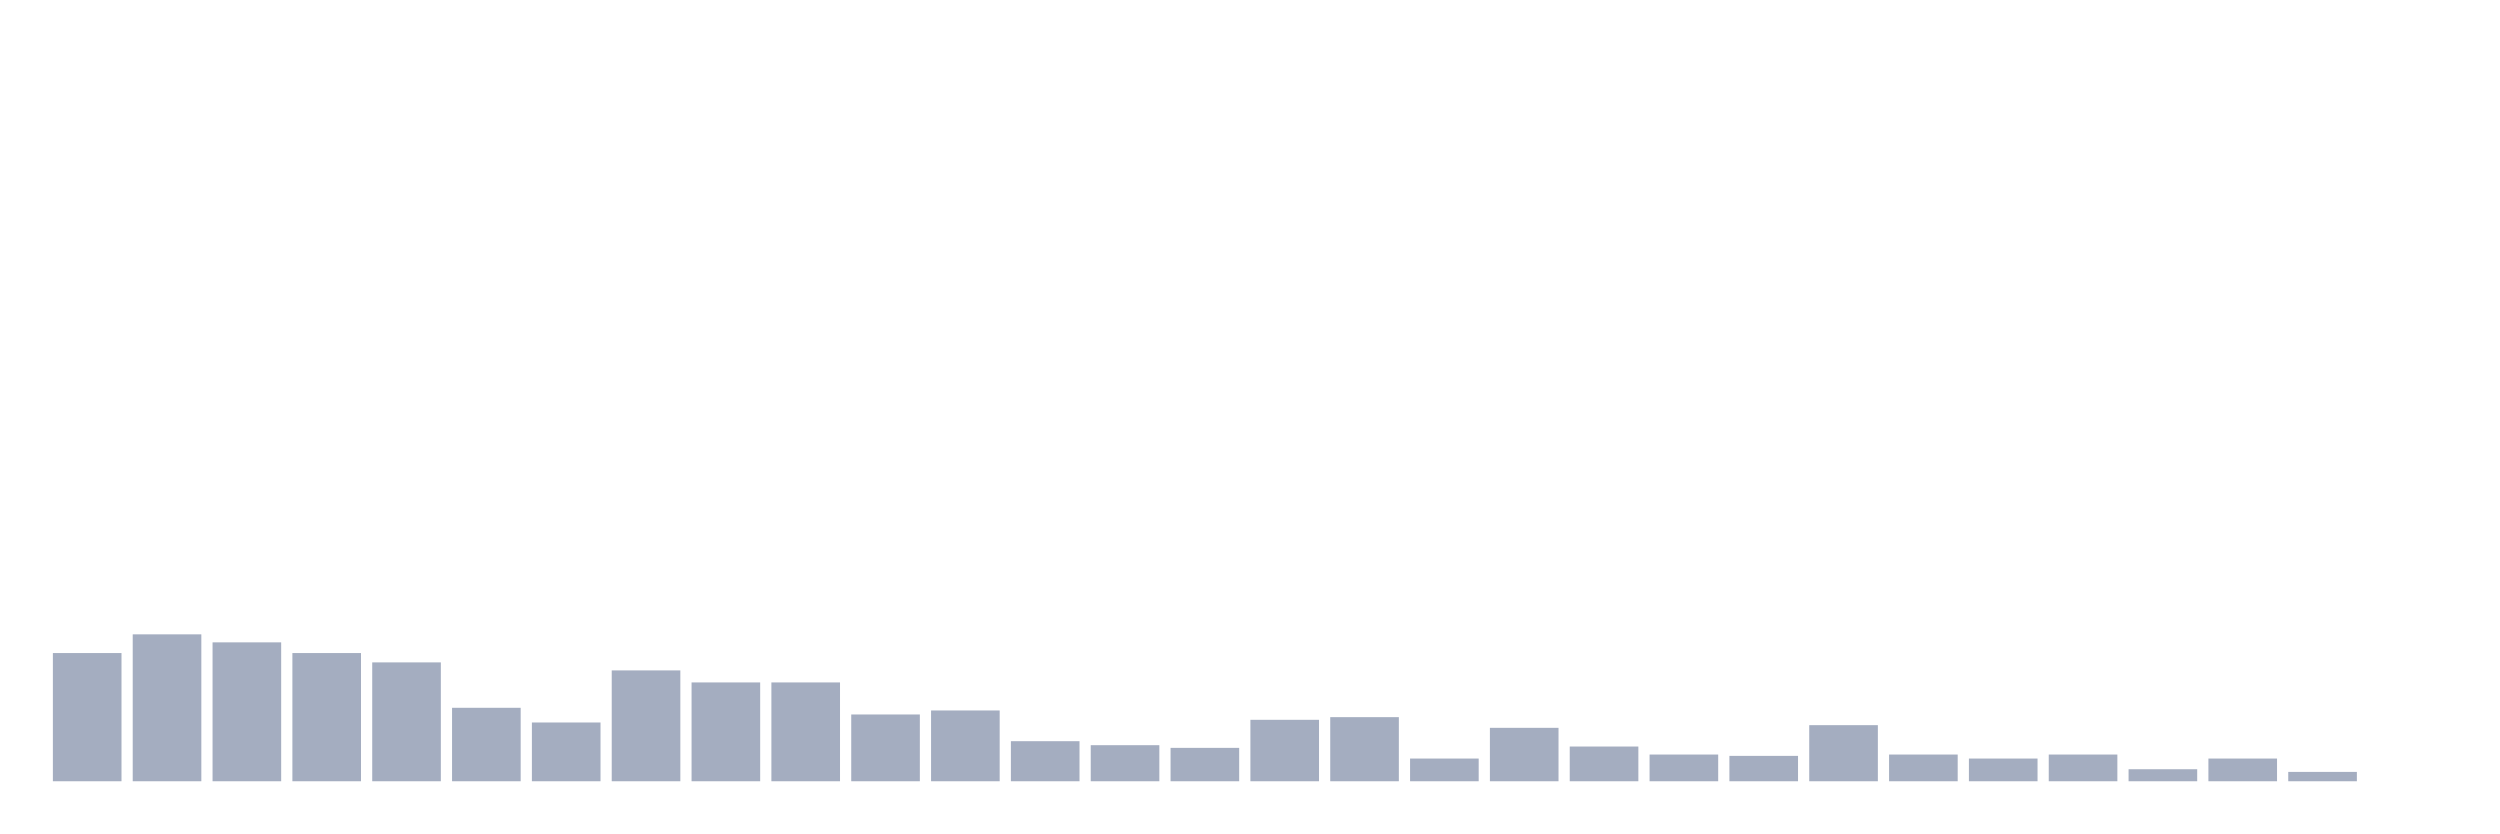
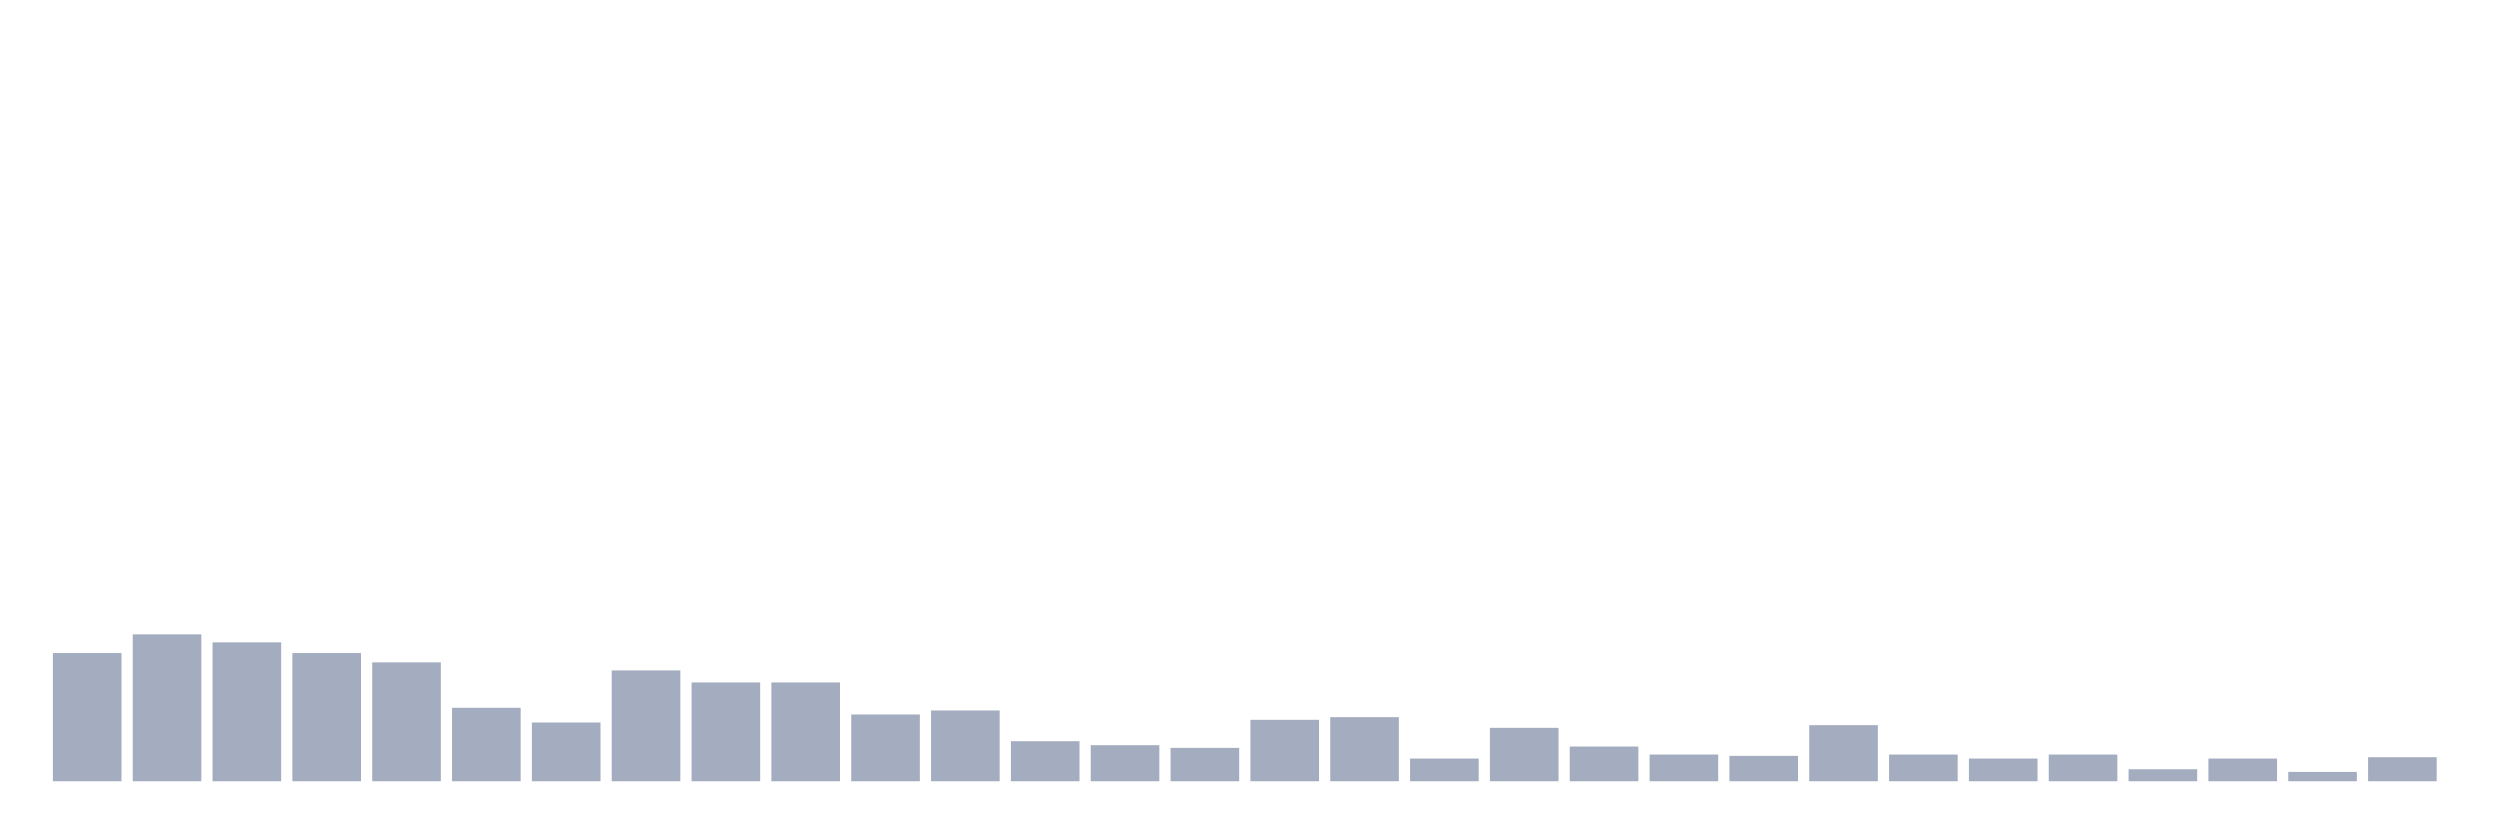
<svg xmlns="http://www.w3.org/2000/svg" viewBox="0 0 480 160">
  <g transform="translate(10,10)">
    <rect class="bar" x="0.153" width="13.175" y="115.385" height="24.615" fill="rgb(164,173,192)" />
    <rect class="bar" x="15.482" width="13.175" y="111.795" height="28.205" fill="rgb(164,173,192)" />
    <rect class="bar" x="30.81" width="13.175" y="113.333" height="26.667" fill="rgb(164,173,192)" />
    <rect class="bar" x="46.138" width="13.175" y="115.385" height="24.615" fill="rgb(164,173,192)" />
    <rect class="bar" x="61.466" width="13.175" y="117.179" height="22.821" fill="rgb(164,173,192)" />
    <rect class="bar" x="76.794" width="13.175" y="125.897" height="14.103" fill="rgb(164,173,192)" />
    <rect class="bar" x="92.123" width="13.175" y="128.718" height="11.282" fill="rgb(164,173,192)" />
    <rect class="bar" x="107.451" width="13.175" y="118.718" height="21.282" fill="rgb(164,173,192)" />
    <rect class="bar" x="122.779" width="13.175" y="121.026" height="18.974" fill="rgb(164,173,192)" />
    <rect class="bar" x="138.107" width="13.175" y="121.026" height="18.974" fill="rgb(164,173,192)" />
    <rect class="bar" x="153.436" width="13.175" y="127.179" height="12.821" fill="rgb(164,173,192)" />
    <rect class="bar" x="168.764" width="13.175" y="126.41" height="13.59" fill="rgb(164,173,192)" />
    <rect class="bar" x="184.092" width="13.175" y="132.308" height="7.692" fill="rgb(164,173,192)" />
    <rect class="bar" x="199.42" width="13.175" y="133.077" height="6.923" fill="rgb(164,173,192)" />
    <rect class="bar" x="214.748" width="13.175" y="133.59" height="6.41" fill="rgb(164,173,192)" />
    <rect class="bar" x="230.077" width="13.175" y="128.205" height="11.795" fill="rgb(164,173,192)" />
    <rect class="bar" x="245.405" width="13.175" y="127.692" height="12.308" fill="rgb(164,173,192)" />
    <rect class="bar" x="260.733" width="13.175" y="135.641" height="4.359" fill="rgb(164,173,192)" />
    <rect class="bar" x="276.061" width="13.175" y="129.744" height="10.256" fill="rgb(164,173,192)" />
    <rect class="bar" x="291.39" width="13.175" y="133.333" height="6.667" fill="rgb(164,173,192)" />
    <rect class="bar" x="306.718" width="13.175" y="134.872" height="5.128" fill="rgb(164,173,192)" />
    <rect class="bar" x="322.046" width="13.175" y="135.128" height="4.872" fill="rgb(164,173,192)" />
    <rect class="bar" x="337.374" width="13.175" y="129.231" height="10.769" fill="rgb(164,173,192)" />
    <rect class="bar" x="352.702" width="13.175" y="134.872" height="5.128" fill="rgb(164,173,192)" />
    <rect class="bar" x="368.031" width="13.175" y="135.641" height="4.359" fill="rgb(164,173,192)" />
    <rect class="bar" x="383.359" width="13.175" y="134.872" height="5.128" fill="rgb(164,173,192)" />
    <rect class="bar" x="398.687" width="13.175" y="137.692" height="2.308" fill="rgb(164,173,192)" />
    <rect class="bar" x="414.015" width="13.175" y="135.641" height="4.359" fill="rgb(164,173,192)" />
    <rect class="bar" x="429.344" width="13.175" y="138.205" height="1.795" fill="rgb(164,173,192)" />
-     <rect class="bar" x="444.672" width="13.175" y="140" height="0" fill="rgb(164,173,192)" />
+     <rect class="bar" x="444.672" width="13.175" y="135.385" height="4.615" fill="rgb(164,173,192)" />
  </g>
</svg>
